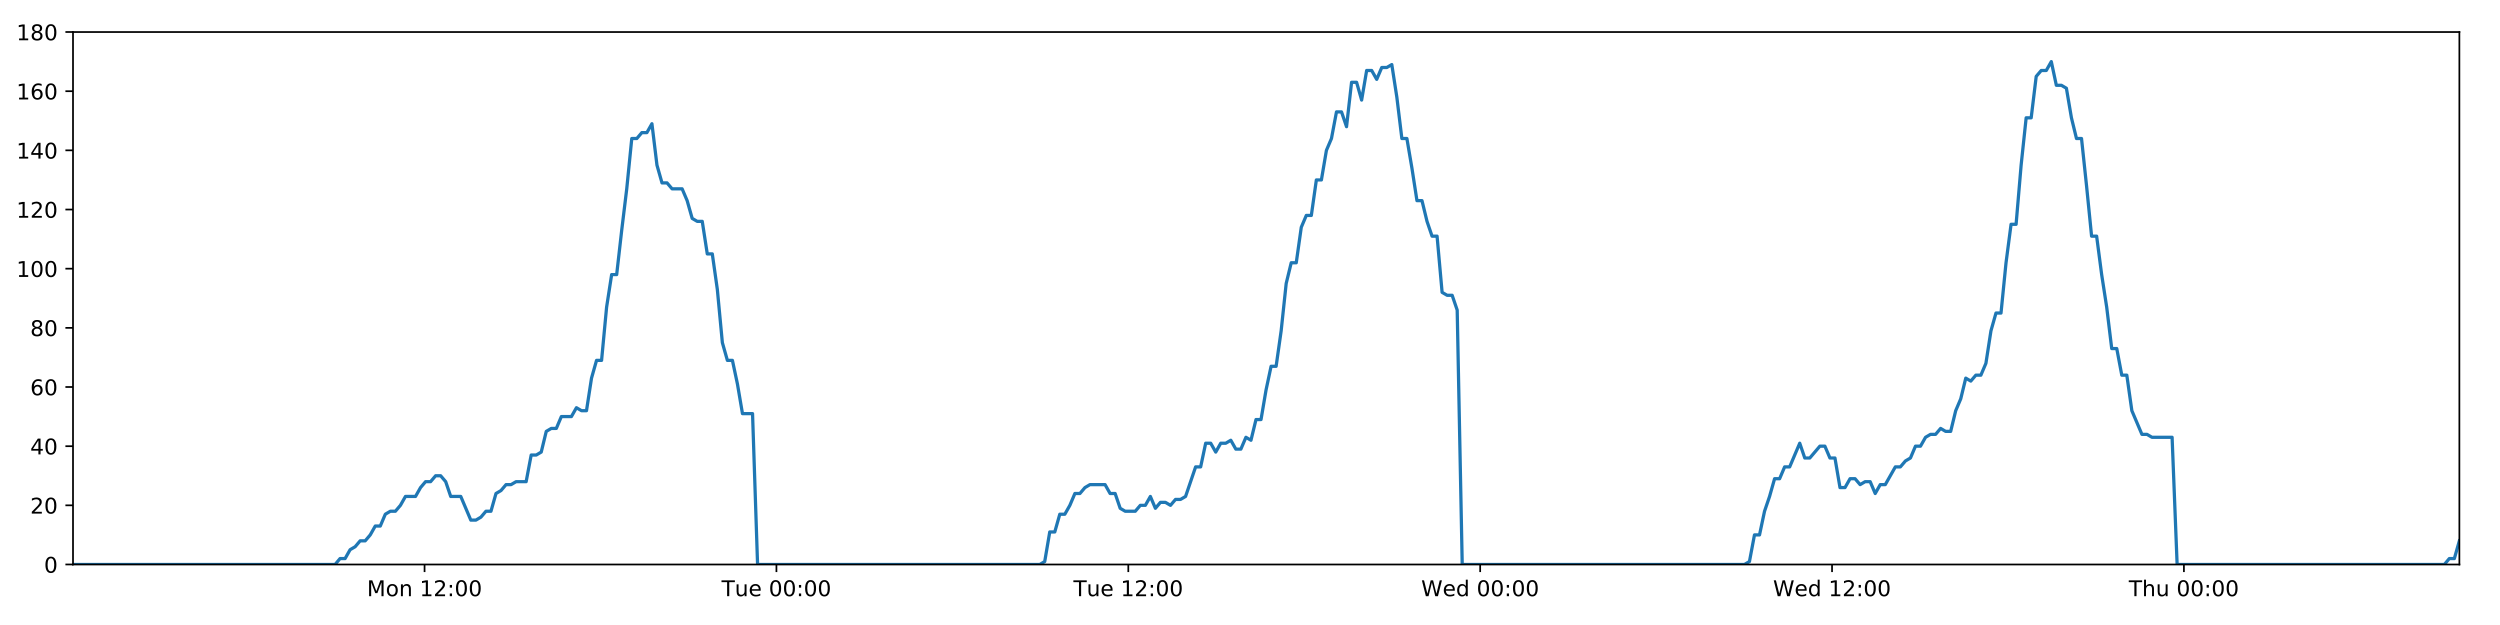
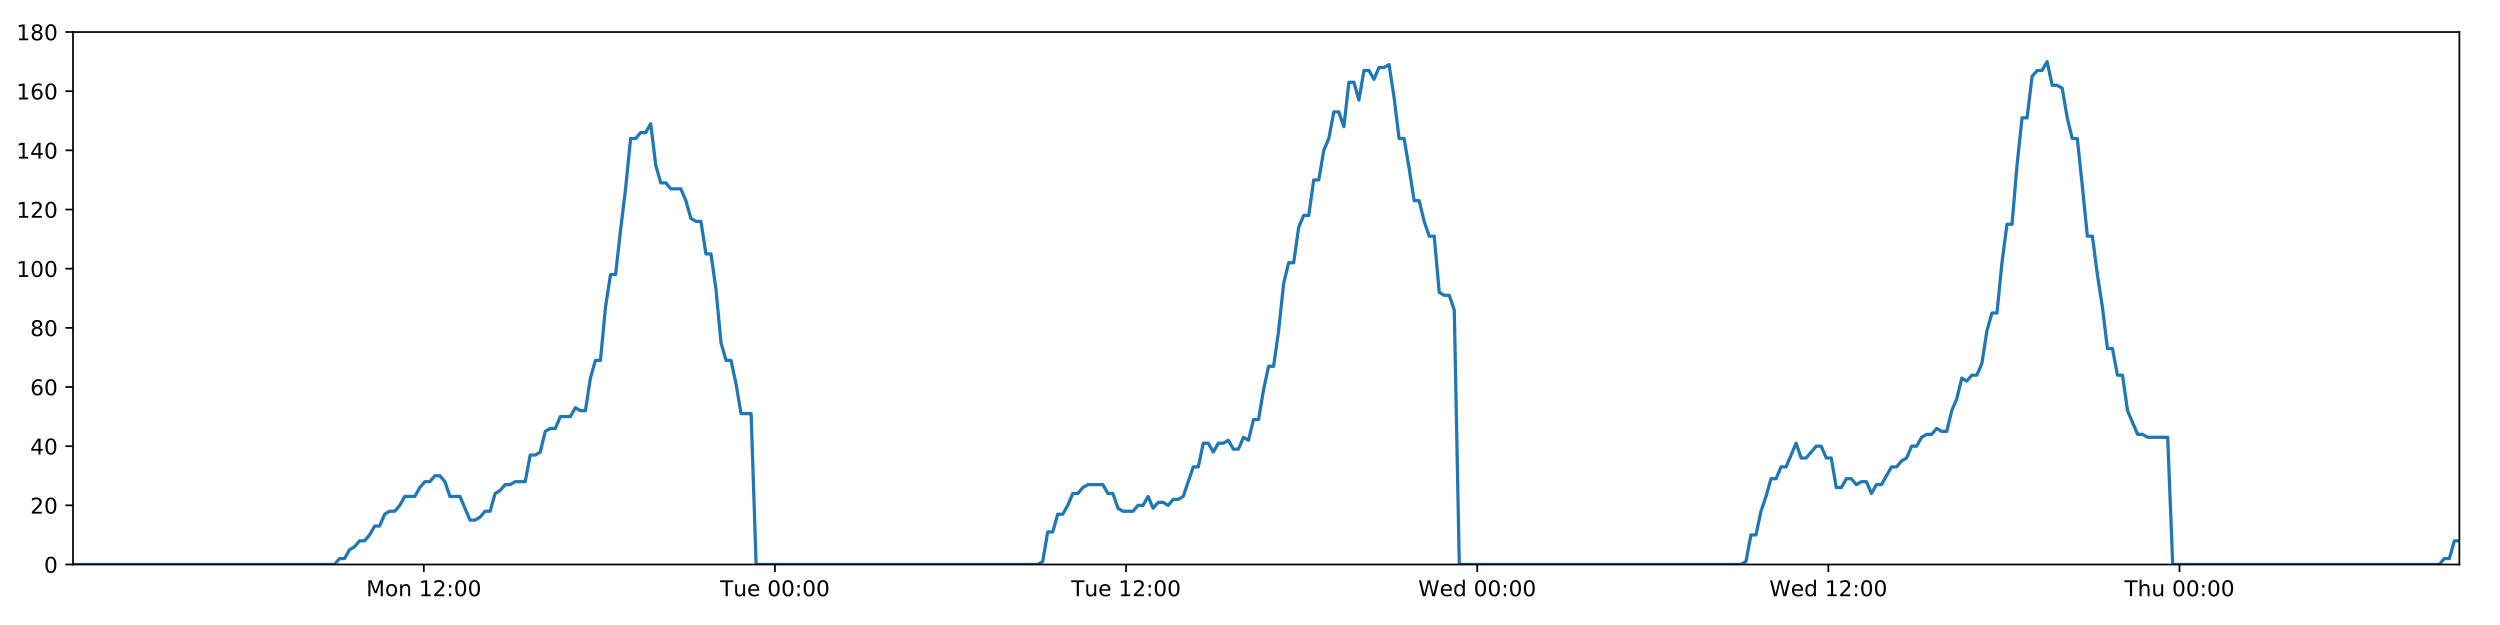
<svg xmlns="http://www.w3.org/2000/svg" xmlns:xlink="http://www.w3.org/1999/xlink" height="288pt" version="1.1" viewBox="0 0 1152 288" width="1152pt">
  <defs>
    <style type="text/css">
*{stroke-linecap:butt;stroke-linejoin:round;}
  </style>
  </defs>
  <g id="figure_1">
    <g id="patch_1">
      <path d="M 0 288  L 1152 288  L 1152 0  L 0 0  z " style="fill:#ffffff;" />
    </g>
    <g id="axes_1">
      <g id="patch_2">
        <path d="M 33.64 260.12  L 1133.28 260.12  L 1133.28 14.76  L 33.64 14.76  z " style="fill:#ffffff;" />
      </g>
      <g id="matplotlib.axis_1">
        <g id="xtick_1">
          <g id="line2d_1">
            <defs>
-               <path d="M 0 0  L 0 3.5  " id="mb3ef2494b8" style="stroke:#000000;stroke-width:0.8;" />
-             </defs>
-             <g>
-               <use style="stroke:#000000;stroke-width:0.8;" x="195.637" xlink:href="#mb3ef2494b8" y="260.12" />
+               <path d="M 0 0  L 0 3.5  " id="m5ddb94cdfb" style="stroke:#000000;stroke-width:0.8;" />
+             </defs>
+             <g>
+               <use style="stroke:#000000;stroke-width:0.8;" x="195.296" xlink:href="#m5ddb94cdfb" y="260.12" />
            </g>
          </g>
          <g id="text_1">
            <defs>
              <path d="M 9.812 72.906  L 24.516 72.906  L 43.109 23.297  L 61.812 72.906  L 76.516 72.906  L 76.516 0  L 66.891 0  L 66.891 64.016  L 48.094 14.016  L 38.188 14.016  L 19.391 64.016  L 19.391 0  L 9.812 0  z " id="DejaVuSans-77" />
              <path d="M 30.609 48.391  Q 23.391 48.391 19.188 42.75  Q 14.984 37.109 14.984 27.297  Q 14.984 17.484 19.156 11.844  Q 23.344 6.203 30.609 6.203  Q 37.797 6.203 41.984 11.859  Q 46.188 17.531 46.188 27.297  Q 46.188 37.016 41.984 42.703  Q 37.797 48.391 30.609 48.391  z M 30.609 56  Q 42.328 56 49.016 48.375  Q 55.719 40.766 55.719 27.297  Q 55.719 13.875 49.016 6.219  Q 42.328 -1.422 30.609 -1.422  Q 18.844 -1.422 12.172 6.219  Q 5.516 13.875 5.516 27.297  Q 5.516 40.766 12.172 48.375  Q 18.844 56 30.609 56  z " id="DejaVuSans-111" />
              <path d="M 54.891 33.016  L 54.891 0  L 45.906 0  L 45.906 32.719  Q 45.906 40.484 42.875 44.328  Q 39.844 48.188 33.797 48.188  Q 26.516 48.188 22.312 43.547  Q 18.109 38.922 18.109 30.906  L 18.109 0  L 9.078 0  L 9.078 54.688  L 18.109 54.688  L 18.109 46.188  Q 21.344 51.125 25.703 53.562  Q 30.078 56 35.797 56  Q 45.219 56 50.047 50.172  Q 54.891 44.344 54.891 33.016  z " id="DejaVuSans-110" />
              <path id="DejaVuSans-32" />
              <path d="M 12.406 8.297  L 28.516 8.297  L 28.516 63.922  L 10.984 60.406  L 10.984 69.391  L 28.422 72.906  L 38.281 72.906  L 38.281 8.297  L 54.391 8.297  L 54.391 0  L 12.406 0  z " id="DejaVuSans-49" />
              <path d="M 19.188 8.297  L 53.609 8.297  L 53.609 0  L 7.328 0  L 7.328 8.297  Q 12.938 14.109 22.625 23.891  Q 32.328 33.688 34.812 36.531  Q 39.547 41.844 41.422 45.531  Q 43.312 49.219 43.312 52.781  Q 43.312 58.594 39.234 62.25  Q 35.156 65.922 28.609 65.922  Q 23.969 65.922 18.812 64.312  Q 13.672 62.703 7.812 59.422  L 7.812 69.391  Q 13.766 71.781 18.938 73  Q 24.125 74.219 28.422 74.219  Q 39.75 74.219 46.484 68.547  Q 53.219 62.891 53.219 53.422  Q 53.219 48.922 51.531 44.891  Q 49.859 40.875 45.406 35.406  Q 44.188 33.984 37.641 27.219  Q 31.109 20.453 19.188 8.297  z " id="DejaVuSans-50" />
              <path d="M 11.719 12.406  L 22.016 12.406  L 22.016 0  L 11.719 0  z M 11.719 51.703  L 22.016 51.703  L 22.016 39.312  L 11.719 39.312  z " id="DejaVuSans-58" />
              <path d="M 31.781 66.406  Q 24.172 66.406 20.328 58.906  Q 16.5 51.422 16.5 36.375  Q 16.5 21.391 20.328 13.891  Q 24.172 6.391 31.781 6.391  Q 39.453 6.391 43.281 13.891  Q 47.125 21.391 47.125 36.375  Q 47.125 51.422 43.281 58.906  Q 39.453 66.406 31.781 66.406  z M 31.781 74.219  Q 44.047 74.219 50.516 64.516  Q 56.984 54.828 56.984 36.375  Q 56.984 17.969 50.516 8.266  Q 44.047 -1.422 31.781 -1.422  Q 19.531 -1.422 13.062 8.266  Q 6.594 17.969 6.594 36.375  Q 6.594 54.828 13.062 64.516  Q 19.531 74.219 31.781 74.219  z " id="DejaVuSans-48" />
            </defs>
-             <g transform="translate(169.0962 274.7184)scale(0.1 -0.1)">
+             <g transform="translate(168.7557 274.7184)scale(0.1 -0.1)">
              <use xlink:href="#DejaVuSans-77" />
              <use x="86.279" xlink:href="#DejaVuSans-111" />
              <use x="147.461" xlink:href="#DejaVuSans-110" />
              <use x="210.84" xlink:href="#DejaVuSans-32" />
              <use x="242.627" xlink:href="#DejaVuSans-49" />
              <use x="306.25" xlink:href="#DejaVuSans-50" />
              <use x="369.873" xlink:href="#DejaVuSans-58" />
              <use x="403.564" xlink:href="#DejaVuSans-48" />
              <use x="467.188" xlink:href="#DejaVuSans-48" />
            </g>
          </g>
        </g>
        <g id="xtick_2">
          <g id="line2d_2">
            <g>
-               <use style="stroke:#000000;stroke-width:0.8;" x="357.779" xlink:href="#mb3ef2494b8" y="260.12" />
+               <use style="stroke:#000000;stroke-width:0.8;" x="357.098" xlink:href="#m5ddb94cdfb" y="260.12" />
            </g>
          </g>
          <g id="text_2">
            <defs>
              <path d="M -0.297 72.906  L 61.375 72.906  L 61.375 64.594  L 35.5 64.594  L 35.5 0  L 25.594 0  L 25.594 64.594  L -0.297 64.594  z " id="DejaVuSans-84" />
              <path d="M 8.5 21.578  L 8.5 54.688  L 17.484 54.688  L 17.484 21.922  Q 17.484 14.156 20.5 10.266  Q 23.531 6.391 29.594 6.391  Q 36.859 6.391 41.078 11.031  Q 45.312 15.672 45.312 23.688  L 45.312 54.688  L 54.297 54.688  L 54.297 0  L 45.312 0  L 45.312 8.406  Q 42.047 3.422 37.719 1  Q 33.406 -1.422 27.688 -1.422  Q 18.266 -1.422 13.375 4.438  Q 8.5 10.297 8.5 21.578  z M 31.109 56  z " id="DejaVuSans-117" />
              <path d="M 56.203 29.594  L 56.203 25.203  L 14.891 25.203  Q 15.484 15.922 20.484 11.062  Q 25.484 6.203 34.422 6.203  Q 39.594 6.203 44.453 7.469  Q 49.312 8.734 54.109 11.281  L 54.109 2.781  Q 49.266 0.734 44.188 -0.344  Q 39.109 -1.422 33.891 -1.422  Q 20.797 -1.422 13.156 6.188  Q 5.516 13.812 5.516 26.812  Q 5.516 40.234 12.766 48.109  Q 20.016 56 32.328 56  Q 43.359 56 49.781 48.891  Q 56.203 41.797 56.203 29.594  z M 47.219 32.234  Q 47.125 39.594 43.094 43.984  Q 39.062 48.391 32.422 48.391  Q 24.906 48.391 20.391 44.141  Q 15.875 39.891 15.188 32.172  z " id="DejaVuSans-101" />
            </defs>
-             <g transform="translate(332.4928 274.7184)scale(0.1 -0.1)">
+             <g transform="translate(331.8117 274.7184)scale(0.1 -0.1)">
              <use xlink:href="#DejaVuSans-84" />
              <use x="60.85" xlink:href="#DejaVuSans-117" />
              <use x="124.229" xlink:href="#DejaVuSans-101" />
              <use x="185.752" xlink:href="#DejaVuSans-32" />
              <use x="217.539" xlink:href="#DejaVuSans-48" />
              <use x="281.162" xlink:href="#DejaVuSans-48" />
              <use x="344.785" xlink:href="#DejaVuSans-58" />
              <use x="378.477" xlink:href="#DejaVuSans-48" />
              <use x="442.1" xlink:href="#DejaVuSans-48" />
            </g>
          </g>
        </g>
        <g id="xtick_3">
          <g id="line2d_3">
            <g>
-               <use style="stroke:#000000;stroke-width:0.8;" x="519.921" xlink:href="#mb3ef2494b8" y="260.12" />
+               <use style="stroke:#000000;stroke-width:0.8;" x="518.899" xlink:href="#m5ddb94cdfb" y="260.12" />
            </g>
          </g>
          <g id="text_3">
-             <g transform="translate(494.6347 274.7184)scale(0.1 -0.1)">
+             <g transform="translate(493.6129 274.7184)scale(0.1 -0.1)">
              <use xlink:href="#DejaVuSans-84" />
              <use x="60.85" xlink:href="#DejaVuSans-117" />
              <use x="124.229" xlink:href="#DejaVuSans-101" />
              <use x="185.752" xlink:href="#DejaVuSans-32" />
              <use x="217.539" xlink:href="#DejaVuSans-49" />
              <use x="281.162" xlink:href="#DejaVuSans-50" />
              <use x="344.785" xlink:href="#DejaVuSans-58" />
              <use x="378.477" xlink:href="#DejaVuSans-48" />
              <use x="442.1" xlink:href="#DejaVuSans-48" />
            </g>
          </g>
        </g>
        <g id="xtick_4">
          <g id="line2d_4">
            <g>
-               <use style="stroke:#000000;stroke-width:0.8;" x="682.063" xlink:href="#mb3ef2494b8" y="260.12" />
+               <use style="stroke:#000000;stroke-width:0.8;" x="680.7" xlink:href="#m5ddb94cdfb" y="260.12" />
            </g>
          </g>
          <g id="text_4">
            <defs>
              <path d="M 3.328 72.906  L 13.281 72.906  L 28.609 11.281  L 43.891 72.906  L 54.984 72.906  L 70.312 11.281  L 85.594 72.906  L 95.609 72.906  L 77.297 0  L 64.891 0  L 49.516 63.281  L 33.984 0  L 21.578 0  z " id="DejaVuSans-87" />
              <path d="M 45.406 46.391  L 45.406 75.984  L 54.391 75.984  L 54.391 0  L 45.406 0  L 45.406 8.203  Q 42.578 3.328 38.25 0.953  Q 33.938 -1.422 27.875 -1.422  Q 17.969 -1.422 11.734 6.484  Q 5.516 14.406 5.516 27.297  Q 5.516 40.188 11.734 48.094  Q 17.969 56 27.875 56  Q 33.938 56 38.25 53.625  Q 42.578 51.266 45.406 46.391  z M 14.797 27.297  Q 14.797 17.391 18.875 11.75  Q 22.953 6.109 30.078 6.109  Q 37.203 6.109 41.297 11.75  Q 45.406 17.391 45.406 27.297  Q 45.406 37.203 41.297 42.844  Q 37.203 48.484 30.078 48.484  Q 22.953 48.484 18.875 42.844  Q 14.797 37.203 14.797 27.297  z " id="DejaVuSans-100" />
            </defs>
-             <g transform="translate(654.8736 274.7184)scale(0.1 -0.1)">
+             <g transform="translate(653.511 274.7184)scale(0.1 -0.1)">
              <use xlink:href="#DejaVuSans-87" />
              <use x="98.799" xlink:href="#DejaVuSans-101" />
              <use x="160.322" xlink:href="#DejaVuSans-100" />
              <use x="223.799" xlink:href="#DejaVuSans-32" />
              <use x="255.586" xlink:href="#DejaVuSans-48" />
              <use x="319.209" xlink:href="#DejaVuSans-48" />
              <use x="382.832" xlink:href="#DejaVuSans-58" />
              <use x="416.523" xlink:href="#DejaVuSans-48" />
              <use x="480.146" xlink:href="#DejaVuSans-48" />
            </g>
          </g>
        </g>
        <g id="xtick_5">
          <g id="line2d_5">
            <g>
-               <use style="stroke:#000000;stroke-width:0.8;" x="844.205" xlink:href="#mb3ef2494b8" y="260.12" />
+               <use style="stroke:#000000;stroke-width:0.8;" x="842.501" xlink:href="#m5ddb94cdfb" y="260.12" />
            </g>
          </g>
          <g id="text_5">
-             <g transform="translate(817.0155 274.7184)scale(0.1 -0.1)">
+             <g transform="translate(815.3122 274.7184)scale(0.1 -0.1)">
              <use xlink:href="#DejaVuSans-87" />
              <use x="98.799" xlink:href="#DejaVuSans-101" />
              <use x="160.322" xlink:href="#DejaVuSans-100" />
              <use x="223.799" xlink:href="#DejaVuSans-32" />
              <use x="255.586" xlink:href="#DejaVuSans-49" />
              <use x="319.209" xlink:href="#DejaVuSans-50" />
              <use x="382.832" xlink:href="#DejaVuSans-58" />
              <use x="416.523" xlink:href="#DejaVuSans-48" />
              <use x="480.146" xlink:href="#DejaVuSans-48" />
            </g>
          </g>
        </g>
        <g id="xtick_6">
          <g id="line2d_6">
            <g>
-               <use style="stroke:#000000;stroke-width:0.8;" x="1006.347" xlink:href="#mb3ef2494b8" y="260.12" />
+               <use style="stroke:#000000;stroke-width:0.8;" x="1004.303" xlink:href="#m5ddb94cdfb" y="260.12" />
            </g>
          </g>
          <g id="text_6">
            <defs>
              <path d="M 54.891 33.016  L 54.891 0  L 45.906 0  L 45.906 32.719  Q 45.906 40.484 42.875 44.328  Q 39.844 48.188 33.797 48.188  Q 26.516 48.188 22.312 43.547  Q 18.109 38.922 18.109 30.906  L 18.109 0  L 9.078 0  L 9.078 75.984  L 18.109 75.984  L 18.109 46.188  Q 21.344 51.125 25.703 53.562  Q 30.078 56 35.797 56  Q 45.219 56 50.047 50.172  Q 54.891 44.344 54.891 33.016  z " id="DejaVuSans-104" />
            </defs>
-             <g transform="translate(980.9567 274.7184)scale(0.1 -0.1)">
+             <g transform="translate(978.9127 274.7184)scale(0.1 -0.1)">
              <use xlink:href="#DejaVuSans-84" />
              <use x="61.084" xlink:href="#DejaVuSans-104" />
              <use x="124.463" xlink:href="#DejaVuSans-117" />
              <use x="187.842" xlink:href="#DejaVuSans-32" />
              <use x="219.629" xlink:href="#DejaVuSans-48" />
              <use x="283.252" xlink:href="#DejaVuSans-48" />
              <use x="346.875" xlink:href="#DejaVuSans-58" />
              <use x="380.566" xlink:href="#DejaVuSans-48" />
              <use x="444.189" xlink:href="#DejaVuSans-48" />
            </g>
          </g>
        </g>
      </g>
      <g id="matplotlib.axis_2">
        <g id="ytick_1">
          <g id="line2d_7">
            <defs>
-               <path d="M 0 0  L -3.5 0  " id="m08e449caef" style="stroke:#000000;stroke-width:0.8;" />
-             </defs>
-             <g>
-               <use style="stroke:#000000;stroke-width:0.8;" x="33.64" xlink:href="#m08e449caef" y="260.12" />
+               <path d="M 0 0  L -3.5 0  " id="m74572a1dbb" style="stroke:#000000;stroke-width:0.8;" />
+             </defs>
+             <g>
+               <use style="stroke:#000000;stroke-width:0.8;" x="33.64" xlink:href="#m74572a1dbb" y="260.12" />
            </g>
          </g>
          <g id="text_7">
            <g transform="translate(20.2775 263.9192)scale(0.1 -0.1)">
              <use xlink:href="#DejaVuSans-48" />
            </g>
          </g>
        </g>
        <g id="ytick_2">
          <g id="line2d_8">
            <g>
-               <use style="stroke:#000000;stroke-width:0.8;" x="33.64" xlink:href="#m08e449caef" y="232.858" />
+               <use style="stroke:#000000;stroke-width:0.8;" x="33.64" xlink:href="#m74572a1dbb" y="232.858" />
            </g>
          </g>
          <g id="text_8">
            <g transform="translate(13.915 236.657)scale(0.1 -0.1)">
              <use xlink:href="#DejaVuSans-50" />
              <use x="63.623" xlink:href="#DejaVuSans-48" />
            </g>
          </g>
        </g>
        <g id="ytick_3">
          <g id="line2d_9">
            <g>
-               <use style="stroke:#000000;stroke-width:0.8;" x="33.64" xlink:href="#m08e449caef" y="205.596" />
+               <use style="stroke:#000000;stroke-width:0.8;" x="33.64" xlink:href="#m74572a1dbb" y="205.596" />
            </g>
          </g>
          <g id="text_9">
            <defs>
              <path d="M 37.797 64.312  L 12.891 25.391  L 37.797 25.391  z M 35.203 72.906  L 47.609 72.906  L 47.609 25.391  L 58.016 25.391  L 58.016 17.188  L 47.609 17.188  L 47.609 0  L 37.797 0  L 37.797 17.188  L 4.891 17.188  L 4.891 26.703  z " id="DejaVuSans-52" />
            </defs>
            <g transform="translate(13.915 209.3948)scale(0.1 -0.1)">
              <use xlink:href="#DejaVuSans-52" />
              <use x="63.623" xlink:href="#DejaVuSans-48" />
            </g>
          </g>
        </g>
        <g id="ytick_4">
          <g id="line2d_10">
            <g>
-               <use style="stroke:#000000;stroke-width:0.8;" x="33.64" xlink:href="#m08e449caef" y="178.333" />
+               <use style="stroke:#000000;stroke-width:0.8;" x="33.64" xlink:href="#m74572a1dbb" y="178.333" />
            </g>
          </g>
          <g id="text_10">
            <defs>
              <path d="M 33.016 40.375  Q 26.375 40.375 22.484 35.828  Q 18.609 31.297 18.609 23.391  Q 18.609 15.531 22.484 10.953  Q 26.375 6.391 33.016 6.391  Q 39.656 6.391 43.531 10.953  Q 47.406 15.531 47.406 23.391  Q 47.406 31.297 43.531 35.828  Q 39.656 40.375 33.016 40.375  z M 52.594 71.297  L 52.594 62.312  Q 48.875 64.062 45.094 64.984  Q 41.312 65.922 37.594 65.922  Q 27.828 65.922 22.672 59.328  Q 17.531 52.734 16.797 39.406  Q 19.672 43.656 24.016 45.922  Q 28.375 48.188 33.594 48.188  Q 44.578 48.188 50.953 41.516  Q 57.328 34.859 57.328 23.391  Q 57.328 12.156 50.688 5.359  Q 44.047 -1.422 33.016 -1.422  Q 20.359 -1.422 13.672 8.266  Q 6.984 17.969 6.984 36.375  Q 6.984 53.656 15.188 63.938  Q 23.391 74.219 37.203 74.219  Q 40.922 74.219 44.703 73.484  Q 48.484 72.75 52.594 71.297  z " id="DejaVuSans-54" />
            </defs>
            <g transform="translate(13.915 182.1326)scale(0.1 -0.1)">
              <use xlink:href="#DejaVuSans-54" />
              <use x="63.623" xlink:href="#DejaVuSans-48" />
            </g>
          </g>
        </g>
        <g id="ytick_5">
          <g id="line2d_11">
            <g>
-               <use style="stroke:#000000;stroke-width:0.8;" x="33.64" xlink:href="#m08e449caef" y="151.071" />
+               <use style="stroke:#000000;stroke-width:0.8;" x="33.64" xlink:href="#m74572a1dbb" y="151.071" />
            </g>
          </g>
          <g id="text_11">
            <defs>
              <path d="M 31.781 34.625  Q 24.75 34.625 20.719 30.859  Q 16.703 27.094 16.703 20.516  Q 16.703 13.922 20.719 10.156  Q 24.75 6.391 31.781 6.391  Q 38.812 6.391 42.859 10.172  Q 46.922 13.969 46.922 20.516  Q 46.922 27.094 42.891 30.859  Q 38.875 34.625 31.781 34.625  z M 21.922 38.812  Q 15.578 40.375 12.031 44.719  Q 8.5 49.078 8.5 55.328  Q 8.5 64.062 14.719 69.141  Q 20.953 74.219 31.781 74.219  Q 42.672 74.219 48.875 69.141  Q 55.078 64.062 55.078 55.328  Q 55.078 49.078 51.531 44.719  Q 48 40.375 41.703 38.812  Q 48.828 37.156 52.797 32.312  Q 56.781 27.484 56.781 20.516  Q 56.781 9.906 50.312 4.234  Q 43.844 -1.422 31.781 -1.422  Q 19.734 -1.422 13.25 4.234  Q 6.781 9.906 6.781 20.516  Q 6.781 27.484 10.781 32.312  Q 14.797 37.156 21.922 38.812  z M 18.312 54.391  Q 18.312 48.734 21.844 45.562  Q 25.391 42.391 31.781 42.391  Q 38.141 42.391 41.719 45.562  Q 45.312 48.734 45.312 54.391  Q 45.312 60.062 41.719 63.234  Q 38.141 66.406 31.781 66.406  Q 25.391 66.406 21.844 63.234  Q 18.312 60.062 18.312 54.391  z " id="DejaVuSans-56" />
            </defs>
            <g transform="translate(13.915 154.8703)scale(0.1 -0.1)">
              <use xlink:href="#DejaVuSans-56" />
              <use x="63.623" xlink:href="#DejaVuSans-48" />
            </g>
          </g>
        </g>
        <g id="ytick_6">
          <g id="line2d_12">
            <g>
-               <use style="stroke:#000000;stroke-width:0.8;" x="33.64" xlink:href="#m08e449caef" y="123.809" />
+               <use style="stroke:#000000;stroke-width:0.8;" x="33.64" xlink:href="#m74572a1dbb" y="123.809" />
            </g>
          </g>
          <g id="text_12">
            <g transform="translate(7.5525 127.6081)scale(0.1 -0.1)">
              <use xlink:href="#DejaVuSans-49" />
              <use x="63.623" xlink:href="#DejaVuSans-48" />
              <use x="127.246" xlink:href="#DejaVuSans-48" />
            </g>
          </g>
        </g>
        <g id="ytick_7">
          <g id="line2d_13">
            <g>
-               <use style="stroke:#000000;stroke-width:0.8;" x="33.64" xlink:href="#m08e449caef" y="96.547" />
+               <use style="stroke:#000000;stroke-width:0.8;" x="33.64" xlink:href="#m74572a1dbb" y="96.547" />
            </g>
          </g>
          <g id="text_13">
            <g transform="translate(7.5525 100.3459)scale(0.1 -0.1)">
              <use xlink:href="#DejaVuSans-49" />
              <use x="63.623" xlink:href="#DejaVuSans-50" />
              <use x="127.246" xlink:href="#DejaVuSans-48" />
            </g>
          </g>
        </g>
        <g id="ytick_8">
          <g id="line2d_14">
            <g>
-               <use style="stroke:#000000;stroke-width:0.8;" x="33.64" xlink:href="#m08e449caef" y="69.284" />
+               <use style="stroke:#000000;stroke-width:0.8;" x="33.64" xlink:href="#m74572a1dbb" y="69.284" />
            </g>
          </g>
          <g id="text_14">
            <g transform="translate(7.5525 73.08366)scale(0.1 -0.1)">
              <use xlink:href="#DejaVuSans-49" />
              <use x="63.623" xlink:href="#DejaVuSans-52" />
              <use x="127.246" xlink:href="#DejaVuSans-48" />
            </g>
          </g>
        </g>
        <g id="ytick_9">
          <g id="line2d_15">
            <g>
-               <use style="stroke:#000000;stroke-width:0.8;" x="33.64" xlink:href="#m08e449caef" y="42.022" />
+               <use style="stroke:#000000;stroke-width:0.8;" x="33.64" xlink:href="#m74572a1dbb" y="42.022" />
            </g>
          </g>
          <g id="text_15">
            <g transform="translate(7.5525 45.82144)scale(0.1 -0.1)">
              <use xlink:href="#DejaVuSans-49" />
              <use x="63.623" xlink:href="#DejaVuSans-54" />
              <use x="127.246" xlink:href="#DejaVuSans-48" />
            </g>
          </g>
        </g>
        <g id="ytick_10">
          <g id="line2d_16">
            <g>
-               <use style="stroke:#000000;stroke-width:0.8;" x="33.64" xlink:href="#m08e449caef" y="14.76" />
+               <use style="stroke:#000000;stroke-width:0.8;" x="33.64" xlink:href="#m74572a1dbb" y="14.76" />
            </g>
          </g>
          <g id="text_16">
            <g transform="translate(7.5525 18.55922)scale(0.1 -0.1)">
              <use xlink:href="#DejaVuSans-49" />
              <use x="63.623" xlink:href="#DejaVuSans-56" />
              <use x="127.246" xlink:href="#DejaVuSans-48" />
            </g>
          </g>
        </g>
      </g>
      <g id="line2d_17">
-         <path clip-path="url(#p417d558548)" d="M 33.64 260.12  L 154.41 260.12  L 156.688 257.394  L 159.012 257.394  L 161.327 253.304  L 163.642 251.941  L 165.963 249.215  L 168.281 249.215  L 170.602 246.489  L 172.919 242.4  L 175.236 242.4  L 177.553 236.947  L 179.874 235.584  L 182.193 235.584  L 184.514 232.858  L 186.829 228.768  L 191.464 228.768  L 193.779 224.679  L 196.098 221.953  L 198.416 221.953  L 200.738 219.227  L 203.057 219.227  L 205.377 221.953  L 207.692 228.768  L 212.322 228.768  L 216.953 239.673  L 219.277 239.673  L 221.596 238.31  L 223.917 235.584  L 226.232 235.584  L 228.547 227.405  L 230.862 226.042  L 233.178 223.316  L 235.493 223.316  L 237.813 221.953  L 242.446 221.953  L 244.766 209.685  L 247.081 209.685  L 249.399 208.322  L 251.715 198.78  L 254.036 197.417  L 256.352 197.417  L 258.668 191.964  L 263.301 191.964  L 265.622 187.875  L 267.937 189.238  L 270.253 189.238  L 272.569 174.244  L 274.886 166.065  L 277.203 166.065  L 279.523 141.529  L 281.845 126.535  L 284.163 126.535  L 286.485 106.088  L 288.803 87.005  L 291.123 63.832  L 293.444 63.832  L 295.765 61.106  L 298.085 61.106  L 300.406 57.016  L 302.728 76.1  L 305.05 84.279  L 307.371 84.279  L 309.688 87.005  L 314.32 87.005  L 316.638 92.457  L 318.954 100.636  L 321.274 101.999  L 323.594 101.999  L 325.911 116.993  L 328.227 116.993  L 330.545 133.351  L 332.862 157.887  L 335.18 166.065  L 337.498 166.065  L 339.815 176.97  L 342.132 190.601  L 346.77 190.601  L 349.088 260.12  L 479.127 260.12  L 481.406 258.757  L 483.723 245.126  L 486.039 245.126  L 488.354 236.947  L 490.675 236.947  L 492.992 232.858  L 495.308 227.405  L 497.623 227.405  L 499.942 224.679  L 502.261 223.316  L 509.218 223.316  L 511.534 227.405  L 513.855 227.405  L 516.181 234.221  L 518.497 235.584  L 523.136 235.584  L 525.457 232.858  L 527.776 232.858  L 530.091 228.768  L 532.407 234.221  L 534.722 231.495  L 537.044 231.495  L 539.36 232.858  L 541.675 230.132  L 543.991 230.132  L 546.307 228.768  L 550.943 215.137  L 553.26 215.137  L 555.576 204.232  L 557.892 204.232  L 560.209 208.322  L 562.525 204.232  L 564.84 204.232  L 567.155 202.869  L 569.47 206.959  L 571.79 206.959  L 574.125 201.506  L 576.444 202.869  L 578.759 193.328  L 581.076 193.328  L 583.395 179.696  L 585.716 168.792  L 588.034 168.792  L 590.356 152.434  L 592.677 130.624  L 594.992 121.083  L 597.31 121.083  L 599.627 104.725  L 601.944 99.273  L 604.26 99.273  L 606.578 82.916  L 608.898 82.916  L 611.214 69.284  L 613.533 63.832  L 615.85 51.564  L 618.168 51.564  L 620.484 58.38  L 622.802 37.933  L 625.121 37.933  L 627.437 46.112  L 629.755 32.48  L 632.072 32.48  L 634.389 36.57  L 636.705 31.117  L 639.022 31.117  L 641.34 29.754  L 643.661 44.748  L 645.978 63.832  L 648.296 63.832  L 650.613 77.463  L 652.934 92.457  L 655.251 92.457  L 657.567 101.999  L 659.885 108.815  L 662.201 108.815  L 664.52 134.714  L 666.838 136.077  L 669.155 136.077  L 671.473 142.892  L 673.79 260.12  L 803.828 260.12  L 806.144 258.757  L 808.46 246.489  L 810.781 246.489  L 813.096 235.584  L 815.412 228.768  L 817.729 220.59  L 820.045 220.59  L 822.363 215.137  L 824.683 215.137  L 829.32 204.232  L 831.64 211.048  L 833.958 211.048  L 838.593 205.596  L 840.91 205.596  L 843.228 211.048  L 845.545 211.048  L 847.866 224.679  L 850.182 224.679  L 852.5 220.59  L 854.817 220.59  L 857.142 223.316  L 859.458 221.953  L 861.78 221.953  L 864.099 227.405  L 866.417 223.316  L 868.734 223.316  L 873.374 215.137  L 875.694 215.137  L 878.014 212.411  L 880.332 211.048  L 882.65 205.596  L 884.967 205.596  L 887.285 201.506  L 889.602 200.143  L 891.919 200.143  L 894.237 197.417  L 896.555 198.78  L 898.873 198.78  L 901.19 189.238  L 903.507 183.786  L 905.826 174.244  L 908.141 175.607  L 910.467 172.881  L 912.785 172.881  L 915.105 167.428  L 917.429 152.434  L 919.745 144.256  L 922.06 144.256  L 924.378 121.083  L 926.697 103.362  L 929.015 103.362  L 931.337 76.1  L 933.654 54.29  L 935.969 54.29  L 938.284 35.207  L 940.607 32.48  L 942.923 32.48  L 945.239 28.391  L 947.559 39.296  L 949.88 39.296  L 952.195 40.659  L 954.516 54.29  L 956.843 63.832  L 959.162 63.832  L 961.48 85.642  L 963.803 108.815  L 966.125 108.815  L 968.445 126.535  L 970.764 141.529  L 973.082 160.613  L 975.4 160.613  L 977.717 172.881  L 980.034 172.881  L 982.355 189.238  L 986.993 200.143  L 989.311 200.143  L 991.63 201.506  L 1000.9 201.506  L 1003.219 260.12  L 1126.363 260.12  L 1128.643 257.394  L 1130.959 257.394  L 1133.28 249.215  L 1133.28 249.215  " style="fill:none;stroke:#1f77b4;stroke-linecap:square;stroke-width:1.5;" />
+         <path clip-path="url(#pc57858b55f)" d="M 33.64 260.12  L 154.156 260.12  L 156.43 257.394  L 158.748 257.394  L 161.059 253.304  L 163.369 251.941  L 165.685 249.215  L 167.998 249.215  L 170.314 246.489  L 172.627 242.4  L 174.938 242.4  L 177.251 236.947  L 179.567 235.584  L 181.881 235.584  L 184.197 232.858  L 186.507 228.768  L 191.132 228.768  L 193.443 224.679  L 195.756 221.953  L 198.07 221.953  L 200.387 219.227  L 202.701 219.227  L 205.016 221.953  L 207.326 228.768  L 211.947 228.768  L 216.568 239.673  L 218.886 239.673  L 221.201 238.31  L 223.517 235.584  L 225.827 235.584  L 228.138 227.405  L 230.447 226.042  L 232.759 223.316  L 235.069 223.316  L 237.384 221.953  L 242.007 221.953  L 244.322 209.685  L 246.633 209.685  L 248.945 208.322  L 251.256 198.78  L 253.573 197.417  L 255.884 197.417  L 258.195 191.964  L 262.818 191.964  L 265.134 187.875  L 267.445 189.238  L 269.756 189.238  L 272.067 174.244  L 274.379 166.065  L 276.691 166.065  L 279.007 141.529  L 281.323 126.535  L 283.637 126.535  L 285.954 106.088  L 288.267 87.005  L 290.582 63.832  L 292.898 63.832  L 295.214 61.106  L 297.529 61.106  L 299.845 57.016  L 302.163 76.1  L 304.48 84.279  L 306.796 84.279  L 309.108 87.005  L 313.731 87.005  L 316.043 92.457  L 318.355 100.636  L 320.67 101.999  L 322.985 101.999  L 325.297 116.993  L 327.608 116.993  L 329.921 133.351  L 332.234 157.887  L 334.546 166.065  L 336.86 166.065  L 339.171 176.97  L 341.483 190.601  L 346.112 190.601  L 348.425 260.12  L 478.191 260.12  L 480.465 258.757  L 482.777 245.126  L 485.088 245.126  L 487.398 236.947  L 489.715 236.947  L 492.026 232.858  L 494.337 227.405  L 496.648 227.405  L 498.962 224.679  L 501.276 223.316  L 508.218 223.316  L 510.529 227.405  L 512.846 227.405  L 515.167 234.221  L 517.478 235.584  L 522.108 235.584  L 524.423 232.858  L 526.737 232.858  L 529.048 228.768  L 531.359 234.221  L 533.669 231.495  L 535.987 231.495  L 538.297 232.858  L 540.608 230.132  L 542.919 230.132  L 545.23 228.768  L 549.856 215.137  L 552.168 215.137  L 554.48 204.232  L 556.79 204.232  L 559.103 208.322  L 561.413 204.232  L 563.724 204.232  L 566.034 202.869  L 568.344 206.959  L 570.659 206.959  L 572.989 201.506  L 575.303 202.869  L 577.614 193.328  L 579.926 193.328  L 582.239 179.696  L 584.556 168.792  L 586.869 168.792  L 589.186 152.434  L 591.503 130.624  L 593.813 121.083  L 596.126 121.083  L 598.437 104.725  L 600.75 99.273  L 603.061 99.273  L 605.374 82.916  L 607.689 82.916  L 610.001 69.284  L 612.314 63.832  L 614.627 51.564  L 616.94 51.564  L 619.251 58.38  L 621.564 37.933  L 623.879 37.933  L 626.189 46.112  L 628.502 32.48  L 630.814 32.48  L 633.127 36.57  L 635.437 31.117  L 637.75 31.117  L 640.063 29.754  L 642.379 44.748  L 644.691 63.832  L 647.004 63.832  L 649.316 77.463  L 651.633 92.457  L 653.945 92.457  L 656.256 101.999  L 658.569 108.815  L 660.881 108.815  L 663.195 134.714  L 665.507 136.077  L 667.819 136.077  L 670.132 142.892  L 672.445 260.12  L 802.209 260.12  L 804.521 258.757  L 806.832 246.489  L 809.148 246.489  L 811.458 235.584  L 813.769 228.768  L 816.082 220.59  L 818.393 220.59  L 820.706 215.137  L 823.021 215.137  L 827.648 204.232  L 829.963 211.048  L 832.276 211.048  L 836.902 205.596  L 839.214 205.596  L 841.527 211.048  L 843.839 211.048  L 846.155 224.679  L 848.467 224.679  L 850.779 220.59  L 853.091 220.59  L 855.411 223.316  L 857.723 221.953  L 860.04 221.953  L 862.354 227.405  L 864.667 223.316  L 866.979 223.316  L 871.61 215.137  L 873.924 215.137  L 876.24 212.411  L 878.553 211.048  L 880.866 205.596  L 883.178 205.596  L 885.492 201.506  L 887.804 200.143  L 890.116 200.143  L 892.429 197.417  L 894.742 198.78  L 897.055 198.78  L 899.367 189.238  L 901.679 183.786  L 903.993 174.244  L 906.304 175.607  L 908.625 172.881  L 910.938 172.881  L 913.252 167.428  L 915.572 152.434  L 917.883 144.256  L 920.194 144.256  L 922.506 121.083  L 924.82 103.362  L 927.133 103.362  L 929.451 76.1  L 931.763 54.29  L 934.073 54.29  L 936.384 35.207  L 938.701 32.48  L 941.012 32.48  L 943.323 28.391  L 945.638 39.296  L 947.955 39.296  L 950.265 40.659  L 952.581 54.29  L 954.903 63.832  L 957.217 63.832  L 959.531 85.642  L 961.848 108.815  L 964.166 108.815  L 966.481 126.535  L 968.795 141.529  L 971.108 160.613  L 973.421 160.613  L 975.733 172.881  L 978.046 172.881  L 980.362 189.238  L 984.99 200.143  L 987.303 200.143  L 989.617 201.506  L 998.868 201.506  L 1001.182 260.12  L 1124.067 260.12  L 1126.342 257.394  L 1128.653 257.394  L 1130.969 249.215  L 1133.28 249.215  L 1133.28 249.215  " style="fill:none;stroke:#1f77b4;stroke-linecap:square;stroke-width:1.5;" />
      </g>
      <g id="patch_3">
        <path d="M 33.64 260.12  L 33.64 14.76  " style="fill:none;stroke:#000000;stroke-linecap:square;stroke-linejoin:miter;stroke-width:0.8;" />
      </g>
      <g id="patch_4">
        <path d="M 1133.28 260.12  L 1133.28 14.76  " style="fill:none;stroke:#000000;stroke-linecap:square;stroke-linejoin:miter;stroke-width:0.8;" />
      </g>
      <g id="patch_5">
        <path d="M 33.64 260.12  L 1133.28 260.12  " style="fill:none;stroke:#000000;stroke-linecap:square;stroke-linejoin:miter;stroke-width:0.8;" />
      </g>
      <g id="patch_6">
        <path d="M 33.64 14.76  L 1133.28 14.76  " style="fill:none;stroke:#000000;stroke-linecap:square;stroke-linejoin:miter;stroke-width:0.8;" />
      </g>
    </g>
  </g>
  <defs>
-     <clipPath id="p417d558548">
+     <clipPath id="pc57858b55f">
      <rect height="245.36" width="1099.64" x="33.64" y="14.76" />
    </clipPath>
  </defs>
</svg>
